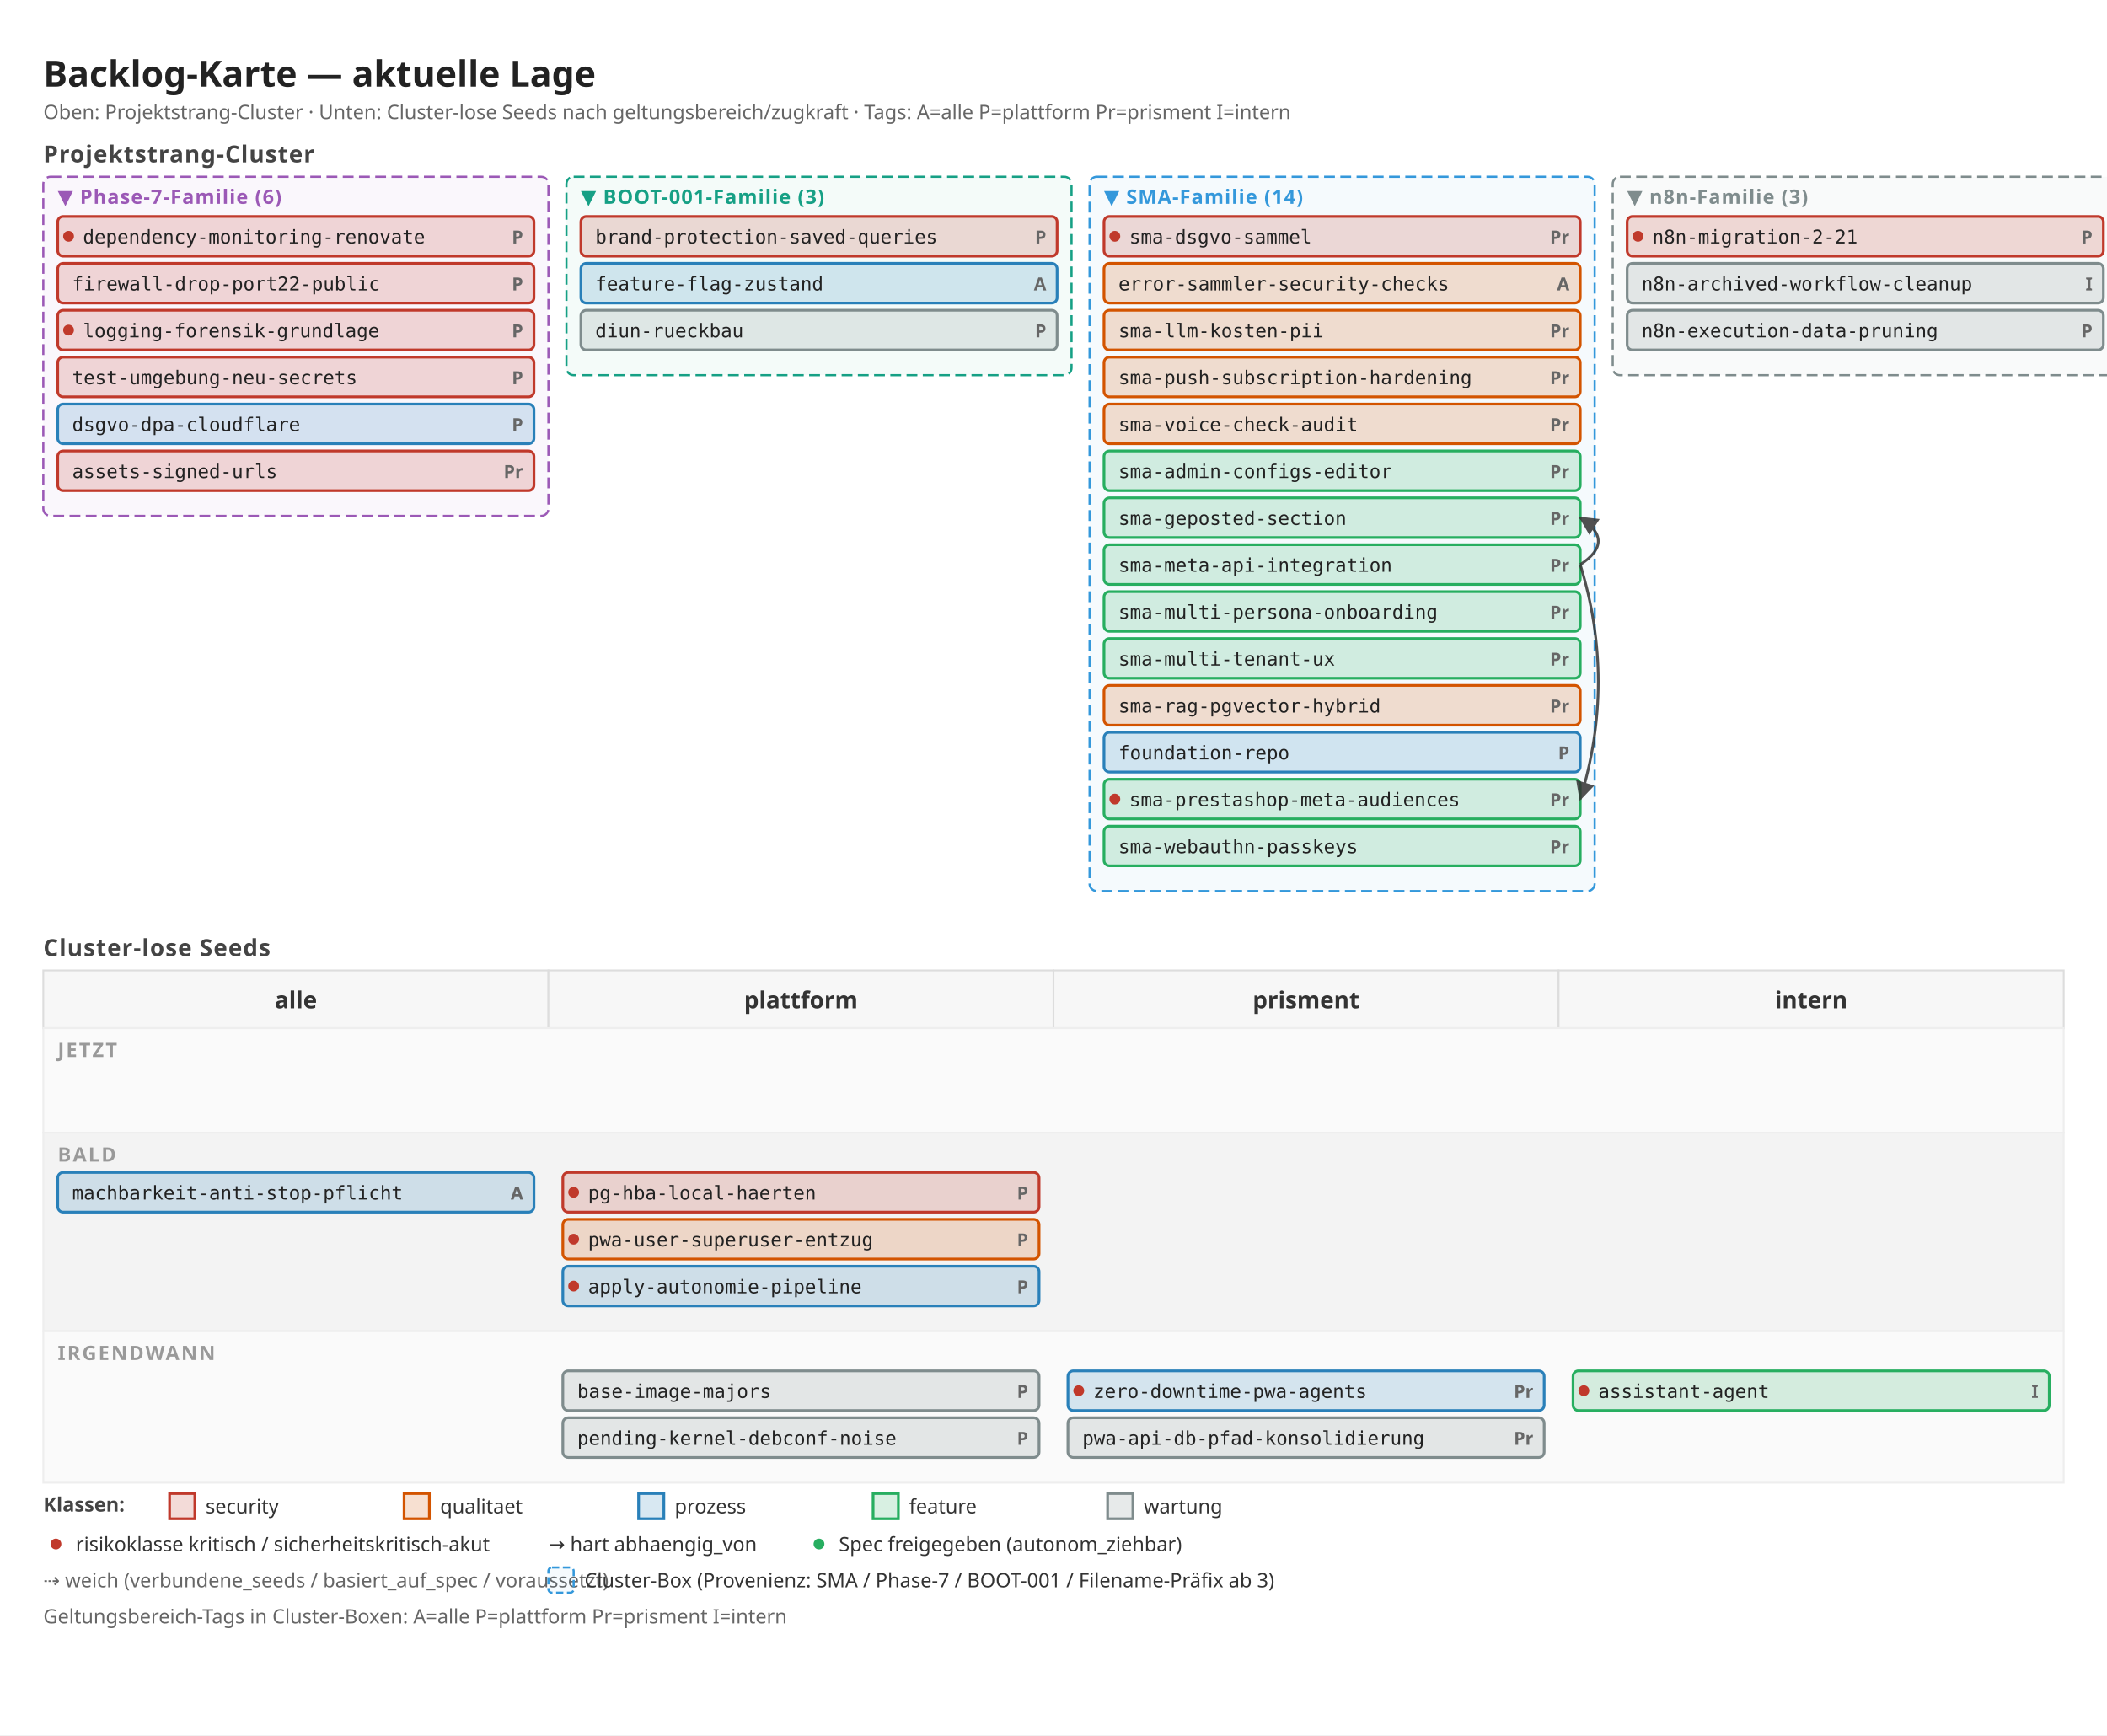
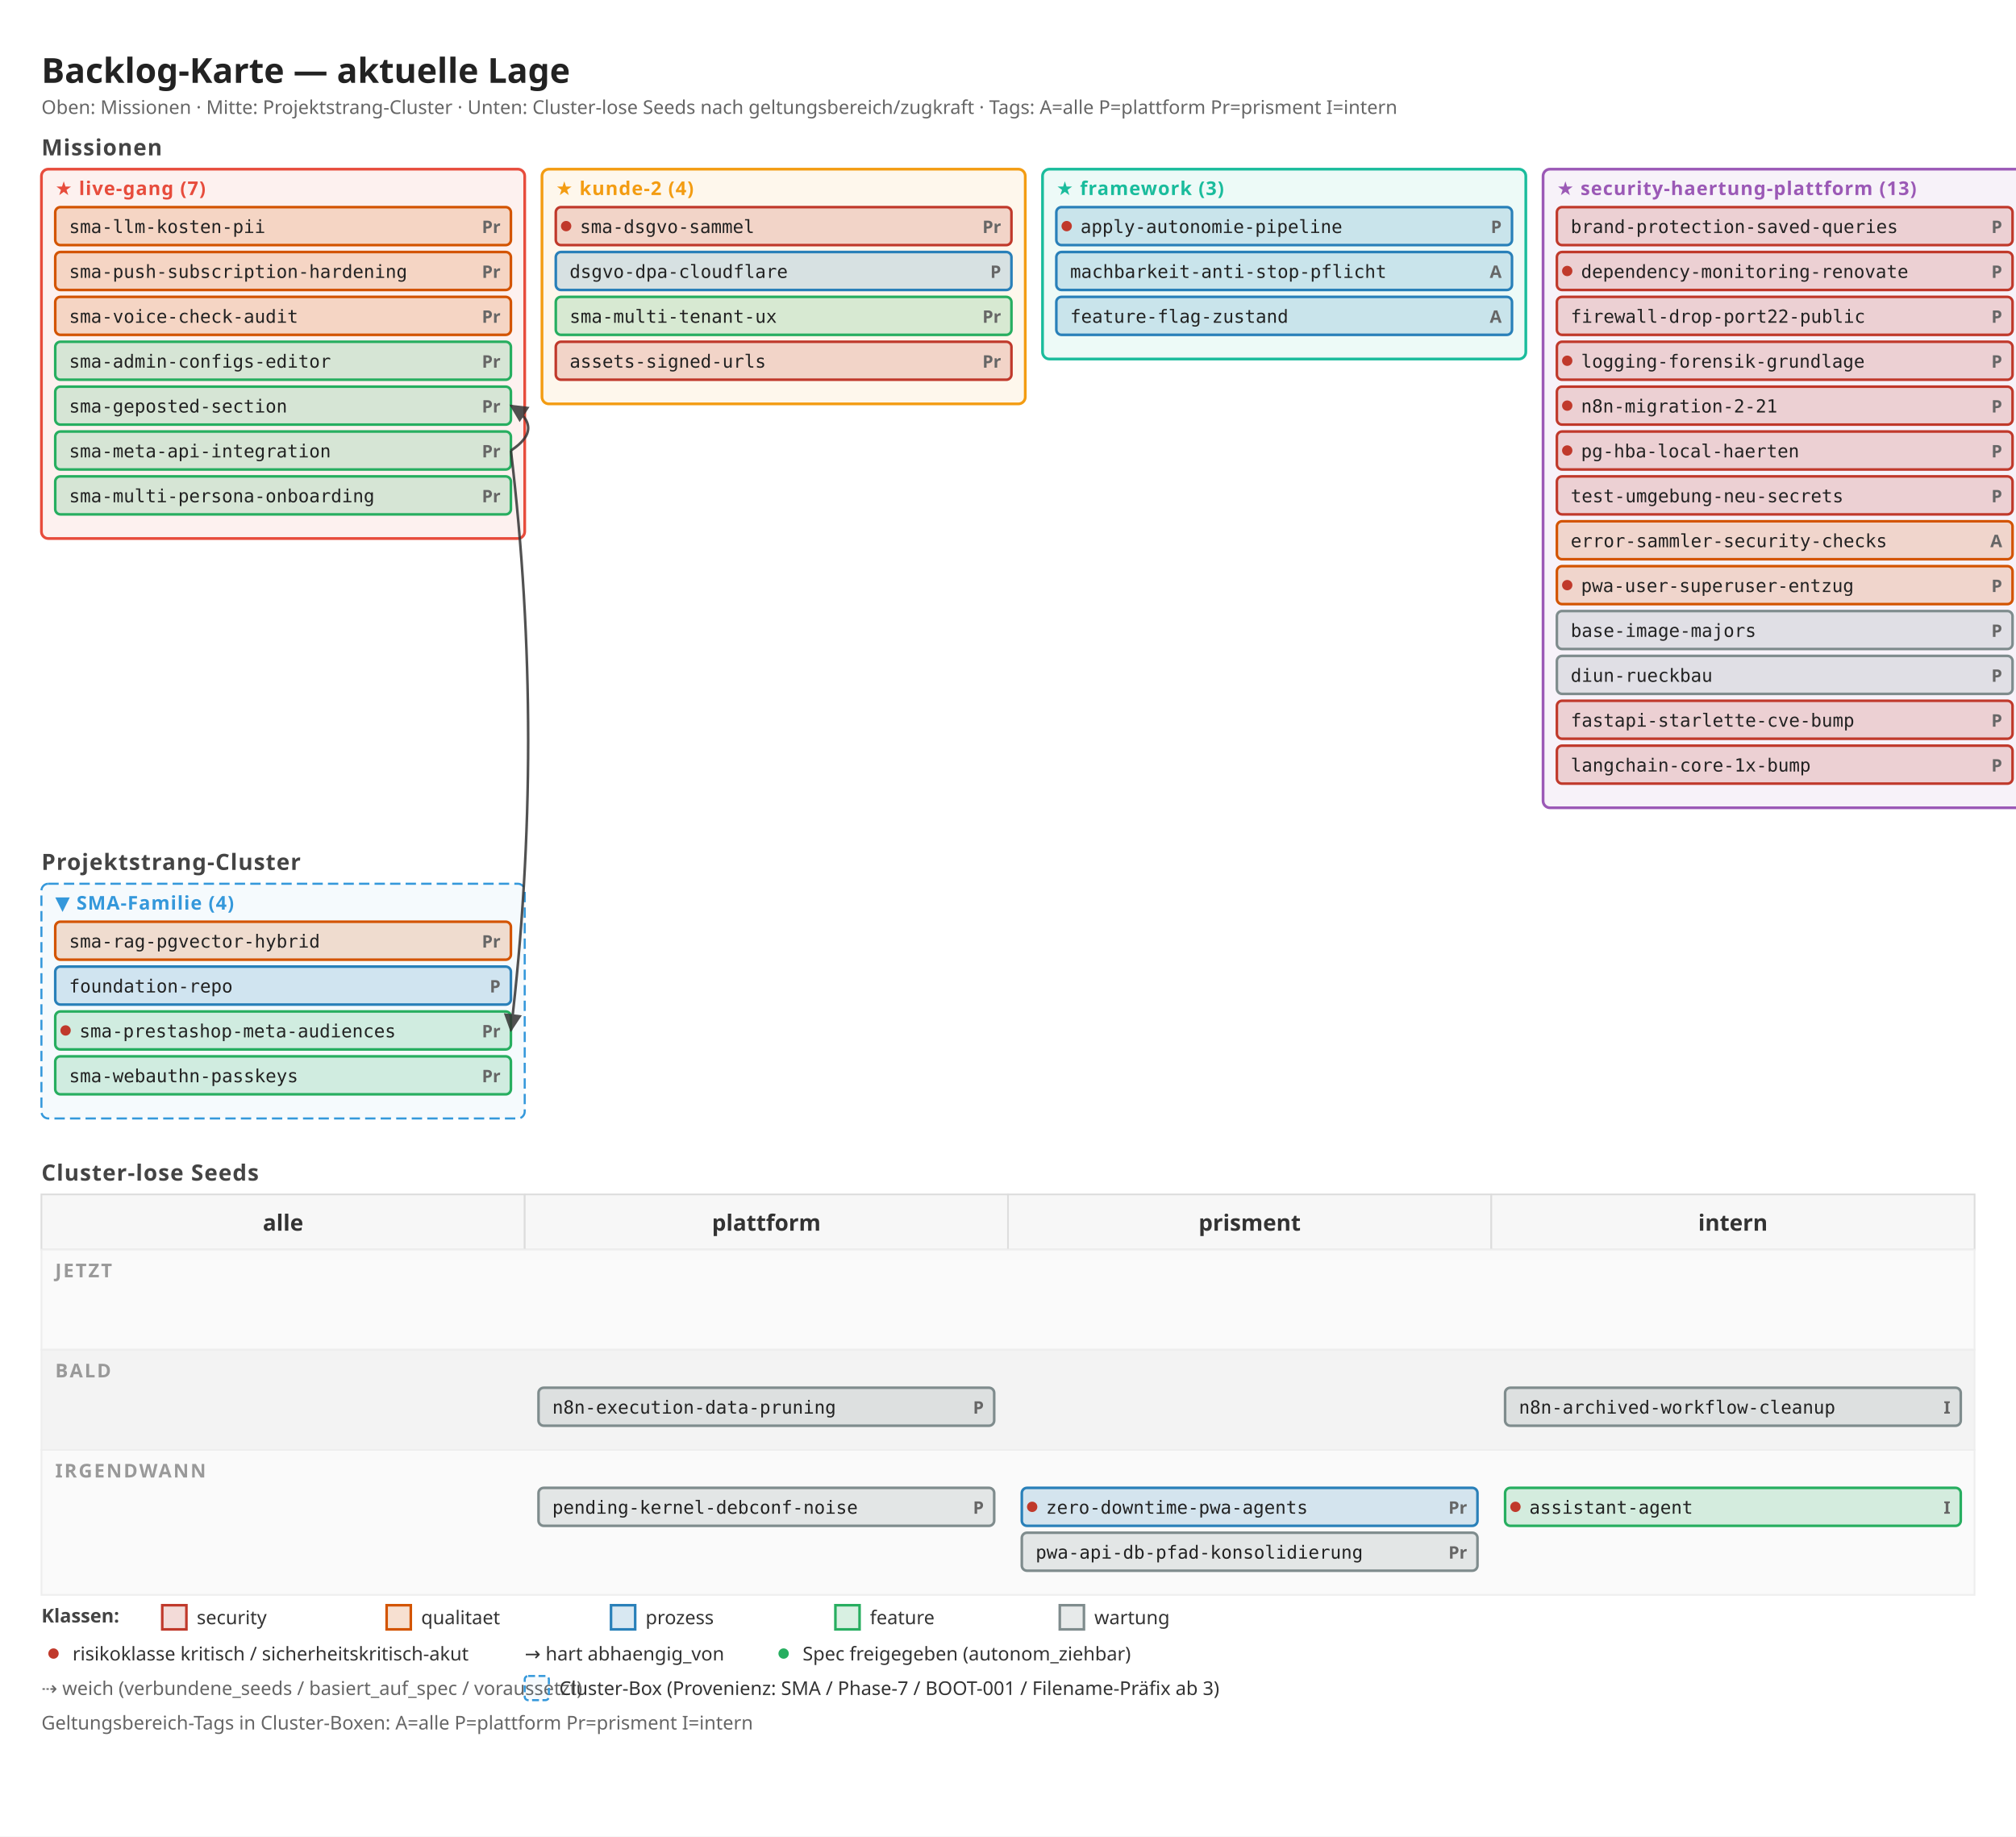
- <svg xmlns="http://www.w3.org/2000/svg" width="1168" height="962" viewBox="0 0 1168 962">
+ <svg xmlns="http://www.w3.org/2000/svg" width="1168" height="1064" viewBox="0 0 1168 1064">
  <defs>
    <marker id="arrow" viewBox="0 0 10 10" refX="9" refY="5" markerWidth="7" markerHeight="7" orient="auto">
      <path d="M 0 0 L 10 5 L 0 10 z" fill="#333" />
    </marker>
    <marker id="arrow-soft" viewBox="0 0 10 10" refX="9" refY="5" markerWidth="6" markerHeight="6" orient="auto">
      <path d="M 0 0 L 10 5 L 0 10 z" fill="#888" />
    </marker>
  </defs>
-   <rect x="0" y="0" width="1168" height="962" fill="#ffffff" />
+   <rect x="0" y="0" width="1168" height="1064" fill="#ffffff" />
  <text x="24" y="48" font-family="sans-serif" font-size="20" font-weight="600" fill="#222">Backlog-Karte — aktuelle Lage</text>
-   <text x="24" y="66" font-family="sans-serif" font-size="11" fill="#666">Oben: Projektstrang-Cluster · Unten: Cluster-lose Seeds nach geltungsbereich/zugkraft · Tags: A=alle P=plattform Pr=prisment I=intern</text>
-   <text x="24" y="90" font-family="sans-serif" font-size="13" font-weight="600" fill="#444" letter-spacing="0.5">Projektstrang-Cluster</text>
-   <rect x="24" y="98" width="280" height="188" fill="#9b59b6" fill-opacity="0.05" stroke="#9b59b6" stroke-width="1.2" stroke-dasharray="6 3" rx="4" />
-   <text x="32" y="113" font-family="sans-serif" font-size="11" font-weight="700" fill="#9b59b6" letter-spacing="0.5">▼ Phase-7-Familie (6)</text>
-   <rect x="32" y="120" width="264" height="22" fill="#c0392b" fill-opacity="0.18" stroke="#c0392b" stroke-width="1.5" rx="3" />
-   <circle cx="38" cy="131" r="3" fill="#c0392b" />
-   <text x="290" y="135" font-family="sans-serif" font-size="10" font-weight="600" fill="#666" text-anchor="end">P</text>
-   <text x="46" y="135" font-family="monospace" font-size="10.5" fill="#222">dependency-monitoring-renovate</text>
-   <rect x="32" y="146" width="264" height="22" fill="#c0392b" fill-opacity="0.18" stroke="#c0392b" stroke-width="1.5" rx="3" />
-   <text x="290" y="161" font-family="sans-serif" font-size="10" font-weight="600" fill="#666" text-anchor="end">P</text>
-   <text x="40" y="161" font-family="monospace" font-size="10.5" fill="#222">firewall-drop-port22-public</text>
-   <rect x="32" y="172" width="264" height="22" fill="#c0392b" fill-opacity="0.18" stroke="#c0392b" stroke-width="1.5" rx="3" />
-   <circle cx="38" cy="183" r="3" fill="#c0392b" />
-   <text x="290" y="187" font-family="sans-serif" font-size="10" font-weight="600" fill="#666" text-anchor="end">P</text>
-   <text x="46" y="187" font-family="monospace" font-size="10.5" fill="#222">logging-forensik-grundlage</text>
-   <rect x="32" y="198" width="264" height="22" fill="#c0392b" fill-opacity="0.18" stroke="#c0392b" stroke-width="1.5" rx="3" />
-   <text x="290" y="213" font-family="sans-serif" font-size="10" font-weight="600" fill="#666" text-anchor="end">P</text>
-   <text x="40" y="213" font-family="monospace" font-size="10.5" fill="#222">test-umgebung-neu-secrets</text>
-   <rect x="32" y="224" width="264" height="22" fill="#2980b9" fill-opacity="0.18" stroke="#2980b9" stroke-width="1.5" rx="3" />
-   <text x="290" y="239" font-family="sans-serif" font-size="10" font-weight="600" fill="#666" text-anchor="end">P</text>
-   <text x="40" y="239" font-family="monospace" font-size="10.5" fill="#222">dsgvo-dpa-cloudflare</text>
-   <rect x="32" y="250" width="264" height="22" fill="#c0392b" fill-opacity="0.18" stroke="#c0392b" stroke-width="1.5" rx="3" />
+   <text x="24" y="66" font-family="sans-serif" font-size="11" fill="#666">Oben: Missionen · Mitte: Projektstrang-Cluster · Unten: Cluster-lose Seeds nach geltungsbereich/zugkraft · Tags: A=alle P=plattform Pr=prisment I=intern</text>
+   <text x="24" y="90" font-family="sans-serif" font-size="13" font-weight="600" fill="#444" letter-spacing="0.5">Missionen</text>
+   <rect x="24" y="98" width="280" height="214" fill="#e74c3c" fill-opacity="0.08" stroke="#e74c3c" stroke-width="1.6" rx="4" />
+   <text x="32" y="113" font-family="sans-serif" font-size="11" font-weight="700" fill="#e74c3c" letter-spacing="0.5">★ live-gang (7)</text>
+   <rect x="32" y="120" width="264" height="22" fill="#d35400" fill-opacity="0.18" stroke="#d35400" stroke-width="1.5" rx="3" />
+   <text x="290" y="135" font-family="sans-serif" font-size="10" font-weight="600" fill="#666" text-anchor="end">Pr</text>
+   <text x="40" y="135" font-family="monospace" font-size="10.5" fill="#222">sma-llm-kosten-pii</text>
+   <rect x="32" y="146" width="264" height="22" fill="#d35400" fill-opacity="0.18" stroke="#d35400" stroke-width="1.5" rx="3" />
+   <text x="290" y="161" font-family="sans-serif" font-size="10" font-weight="600" fill="#666" text-anchor="end">Pr</text>
+   <text x="40" y="161" font-family="monospace" font-size="10.5" fill="#222">sma-push-subscription-hardening</text>
+   <rect x="32" y="172" width="264" height="22" fill="#d35400" fill-opacity="0.18" stroke="#d35400" stroke-width="1.5" rx="3" />
+   <text x="290" y="187" font-family="sans-serif" font-size="10" font-weight="600" fill="#666" text-anchor="end">Pr</text>
+   <text x="40" y="187" font-family="monospace" font-size="10.5" fill="#222">sma-voice-check-audit</text>
+   <rect x="32" y="198" width="264" height="22" fill="#27ae60" fill-opacity="0.18" stroke="#27ae60" stroke-width="1.5" rx="3" />
+   <text x="290" y="213" font-family="sans-serif" font-size="10" font-weight="600" fill="#666" text-anchor="end">Pr</text>
+   <text x="40" y="213" font-family="monospace" font-size="10.5" fill="#222">sma-admin-configs-editor</text>
+   <rect x="32" y="224" width="264" height="22" fill="#27ae60" fill-opacity="0.18" stroke="#27ae60" stroke-width="1.5" rx="3" />
+   <text x="290" y="239" font-family="sans-serif" font-size="10" font-weight="600" fill="#666" text-anchor="end">Pr</text>
+   <text x="40" y="239" font-family="monospace" font-size="10.5" fill="#222">sma-geposted-section</text>
+   <rect x="32" y="250" width="264" height="22" fill="#27ae60" fill-opacity="0.18" stroke="#27ae60" stroke-width="1.5" rx="3" />
  <text x="290" y="265" font-family="sans-serif" font-size="10" font-weight="600" fill="#666" text-anchor="end">Pr</text>
-   <text x="40" y="265" font-family="monospace" font-size="10.5" fill="#222">assets-signed-urls</text>
-   <rect x="314" y="98" width="280" height="110" fill="#16a085" fill-opacity="0.05" stroke="#16a085" stroke-width="1.2" stroke-dasharray="6 3" rx="4" />
-   <text x="322" y="113" font-family="sans-serif" font-size="11" font-weight="700" fill="#16a085" letter-spacing="0.5">▼ BOOT-001-Familie (3)</text>
+   <text x="40" y="265" font-family="monospace" font-size="10.5" fill="#222">sma-meta-api-integration</text>
+   <rect x="32" y="276" width="264" height="22" fill="#27ae60" fill-opacity="0.18" stroke="#27ae60" stroke-width="1.5" rx="3" />
+   <text x="290" y="291" font-family="sans-serif" font-size="10" font-weight="600" fill="#666" text-anchor="end">Pr</text>
+   <text x="40" y="291" font-family="monospace" font-size="10.5" fill="#222">sma-multi-persona-onboarding</text>
+   <rect x="314" y="98" width="280" height="136" fill="#f39c12" fill-opacity="0.08" stroke="#f39c12" stroke-width="1.6" rx="4" />
+   <text x="322" y="113" font-family="sans-serif" font-size="11" font-weight="700" fill="#f39c12" letter-spacing="0.5">★ kunde-2 (4)</text>
  <rect x="322" y="120" width="264" height="22" fill="#c0392b" fill-opacity="0.18" stroke="#c0392b" stroke-width="1.5" rx="3" />
-   <text x="580" y="135" font-family="sans-serif" font-size="10" font-weight="600" fill="#666" text-anchor="end">P</text>
-   <text x="330" y="135" font-family="monospace" font-size="10.5" fill="#222">brand-protection-saved-queries</text>
+   <circle cx="328" cy="131" r="3" fill="#c0392b" />
+   <text x="580" y="135" font-family="sans-serif" font-size="10" font-weight="600" fill="#666" text-anchor="end">Pr</text>
+   <text x="336" y="135" font-family="monospace" font-size="10.5" fill="#222">sma-dsgvo-sammel</text>
  <rect x="322" y="146" width="264" height="22" fill="#2980b9" fill-opacity="0.18" stroke="#2980b9" stroke-width="1.5" rx="3" />
-   <text x="580" y="161" font-family="sans-serif" font-size="10" font-weight="600" fill="#666" text-anchor="end">A</text>
-   <text x="330" y="161" font-family="monospace" font-size="10.5" fill="#222">feature-flag-zustand</text>
-   <rect x="322" y="172" width="264" height="22" fill="#7f8c8d" fill-opacity="0.18" stroke="#7f8c8d" stroke-width="1.5" rx="3" />
-   <text x="580" y="187" font-family="sans-serif" font-size="10" font-weight="600" fill="#666" text-anchor="end">P</text>
-   <text x="330" y="187" font-family="monospace" font-size="10.5" fill="#222">diun-rueckbau</text>
-   <rect x="604" y="98" width="280" height="396" fill="#3498db" fill-opacity="0.05" stroke="#3498db" stroke-width="1.2" stroke-dasharray="6 3" rx="4" />
-   <text x="612" y="113" font-family="sans-serif" font-size="11" font-weight="700" fill="#3498db" letter-spacing="0.5">▼ SMA-Familie (14)</text>
-   <rect x="612" y="120" width="264" height="22" fill="#c0392b" fill-opacity="0.18" stroke="#c0392b" stroke-width="1.5" rx="3" />
+   <text x="580" y="161" font-family="sans-serif" font-size="10" font-weight="600" fill="#666" text-anchor="end">P</text>
+   <text x="330" y="161" font-family="monospace" font-size="10.5" fill="#222">dsgvo-dpa-cloudflare</text>
+   <rect x="322" y="172" width="264" height="22" fill="#27ae60" fill-opacity="0.18" stroke="#27ae60" stroke-width="1.5" rx="3" />
+   <text x="580" y="187" font-family="sans-serif" font-size="10" font-weight="600" fill="#666" text-anchor="end">Pr</text>
+   <text x="330" y="187" font-family="monospace" font-size="10.5" fill="#222">sma-multi-tenant-ux</text>
+   <rect x="322" y="198" width="264" height="22" fill="#c0392b" fill-opacity="0.18" stroke="#c0392b" stroke-width="1.5" rx="3" />
+   <text x="580" y="213" font-family="sans-serif" font-size="10" font-weight="600" fill="#666" text-anchor="end">Pr</text>
+   <text x="330" y="213" font-family="monospace" font-size="10.5" fill="#222">assets-signed-urls</text>
+   <rect x="604" y="98" width="280" height="110" fill="#1abc9c" fill-opacity="0.08" stroke="#1abc9c" stroke-width="1.6" rx="4" />
+   <text x="612" y="113" font-family="sans-serif" font-size="11" font-weight="700" fill="#1abc9c" letter-spacing="0.5">★ framework (3)</text>
+   <rect x="612" y="120" width="264" height="22" fill="#2980b9" fill-opacity="0.18" stroke="#2980b9" stroke-width="1.5" rx="3" />
  <circle cx="618" cy="131" r="3" fill="#c0392b" />
-   <text x="870" y="135" font-family="sans-serif" font-size="10" font-weight="600" fill="#666" text-anchor="end">Pr</text>
-   <text x="626" y="135" font-family="monospace" font-size="10.5" fill="#222">sma-dsgvo-sammel</text>
-   <rect x="612" y="146" width="264" height="22" fill="#d35400" fill-opacity="0.18" stroke="#d35400" stroke-width="1.5" rx="3" />
+   <text x="870" y="135" font-family="sans-serif" font-size="10" font-weight="600" fill="#666" text-anchor="end">P</text>
+   <text x="626" y="135" font-family="monospace" font-size="10.5" fill="#222">apply-autonomie-pipeline</text>
+   <rect x="612" y="146" width="264" height="22" fill="#2980b9" fill-opacity="0.18" stroke="#2980b9" stroke-width="1.5" rx="3" />
  <text x="870" y="161" font-family="sans-serif" font-size="10" font-weight="600" fill="#666" text-anchor="end">A</text>
-   <text x="620" y="161" font-family="monospace" font-size="10.5" fill="#222">error-sammler-security-checks</text>
-   <rect x="612" y="172" width="264" height="22" fill="#d35400" fill-opacity="0.18" stroke="#d35400" stroke-width="1.5" rx="3" />
-   <text x="870" y="187" font-family="sans-serif" font-size="10" font-weight="600" fill="#666" text-anchor="end">Pr</text>
-   <text x="620" y="187" font-family="monospace" font-size="10.5" fill="#222">sma-llm-kosten-pii</text>
-   <rect x="612" y="198" width="264" height="22" fill="#d35400" fill-opacity="0.18" stroke="#d35400" stroke-width="1.5" rx="3" />
-   <text x="870" y="213" font-family="sans-serif" font-size="10" font-weight="600" fill="#666" text-anchor="end">Pr</text>
-   <text x="620" y="213" font-family="monospace" font-size="10.5" fill="#222">sma-push-subscription-hardening</text>
-   <rect x="612" y="224" width="264" height="22" fill="#d35400" fill-opacity="0.18" stroke="#d35400" stroke-width="1.5" rx="3" />
-   <text x="870" y="239" font-family="sans-serif" font-size="10" font-weight="600" fill="#666" text-anchor="end">Pr</text>
-   <text x="620" y="239" font-family="monospace" font-size="10.5" fill="#222">sma-voice-check-audit</text>
-   <rect x="612" y="250" width="264" height="22" fill="#27ae60" fill-opacity="0.18" stroke="#27ae60" stroke-width="1.5" rx="3" />
-   <text x="870" y="265" font-family="sans-serif" font-size="10" font-weight="600" fill="#666" text-anchor="end">Pr</text>
-   <text x="620" y="265" font-family="monospace" font-size="10.5" fill="#222">sma-admin-configs-editor</text>
-   <rect x="612" y="276" width="264" height="22" fill="#27ae60" fill-opacity="0.18" stroke="#27ae60" stroke-width="1.5" rx="3" />
-   <text x="870" y="291" font-family="sans-serif" font-size="10" font-weight="600" fill="#666" text-anchor="end">Pr</text>
-   <text x="620" y="291" font-family="monospace" font-size="10.5" fill="#222">sma-geposted-section</text>
-   <rect x="612" y="302" width="264" height="22" fill="#27ae60" fill-opacity="0.18" stroke="#27ae60" stroke-width="1.5" rx="3" />
-   <text x="870" y="317" font-family="sans-serif" font-size="10" font-weight="600" fill="#666" text-anchor="end">Pr</text>
-   <text x="620" y="317" font-family="monospace" font-size="10.5" fill="#222">sma-meta-api-integration</text>
-   <rect x="612" y="328" width="264" height="22" fill="#27ae60" fill-opacity="0.18" stroke="#27ae60" stroke-width="1.5" rx="3" />
-   <text x="870" y="343" font-family="sans-serif" font-size="10" font-weight="600" fill="#666" text-anchor="end">Pr</text>
-   <text x="620" y="343" font-family="monospace" font-size="10.5" fill="#222">sma-multi-persona-onboarding</text>
-   <rect x="612" y="354" width="264" height="22" fill="#27ae60" fill-opacity="0.18" stroke="#27ae60" stroke-width="1.5" rx="3" />
-   <text x="870" y="369" font-family="sans-serif" font-size="10" font-weight="600" fill="#666" text-anchor="end">Pr</text>
-   <text x="620" y="369" font-family="monospace" font-size="10.5" fill="#222">sma-multi-tenant-ux</text>
-   <rect x="612" y="380" width="264" height="22" fill="#d35400" fill-opacity="0.18" stroke="#d35400" stroke-width="1.5" rx="3" />
-   <text x="870" y="395" font-family="sans-serif" font-size="10" font-weight="600" fill="#666" text-anchor="end">Pr</text>
-   <text x="620" y="395" font-family="monospace" font-size="10.5" fill="#222">sma-rag-pgvector-hybrid</text>
-   <rect x="612" y="406" width="264" height="22" fill="#2980b9" fill-opacity="0.18" stroke="#2980b9" stroke-width="1.5" rx="3" />
-   <text x="870" y="421" font-family="sans-serif" font-size="10" font-weight="600" fill="#666" text-anchor="end">P</text>
-   <text x="620" y="421" font-family="monospace" font-size="10.5" fill="#222">foundation-repo</text>
-   <rect x="612" y="432" width="264" height="22" fill="#27ae60" fill-opacity="0.18" stroke="#27ae60" stroke-width="1.5" rx="3" />
-   <circle cx="618" cy="443" r="3" fill="#c0392b" />
-   <text x="870" y="447" font-family="sans-serif" font-size="10" font-weight="600" fill="#666" text-anchor="end">Pr</text>
-   <text x="626" y="447" font-family="monospace" font-size="10.5" fill="#222">sma-prestashop-meta-audiences</text>
-   <rect x="612" y="458" width="264" height="22" fill="#27ae60" fill-opacity="0.18" stroke="#27ae60" stroke-width="1.5" rx="3" />
-   <text x="870" y="473" font-family="sans-serif" font-size="10" font-weight="600" fill="#666" text-anchor="end">Pr</text>
-   <text x="620" y="473" font-family="monospace" font-size="10.5" fill="#222">sma-webauthn-passkeys</text>
-   <rect x="894" y="98" width="280" height="110" fill="#7f8c8d" fill-opacity="0.05" stroke="#7f8c8d" stroke-width="1.2" stroke-dasharray="6 3" rx="4" />
-   <text x="902" y="113" font-family="sans-serif" font-size="11" font-weight="700" fill="#7f8c8d" letter-spacing="0.5">▼ n8n-Familie (3)</text>
+   <text x="620" y="161" font-family="monospace" font-size="10.5" fill="#222">machbarkeit-anti-stop-pflicht</text>
+   <rect x="612" y="172" width="264" height="22" fill="#2980b9" fill-opacity="0.18" stroke="#2980b9" stroke-width="1.5" rx="3" />
+   <text x="870" y="187" font-family="sans-serif" font-size="10" font-weight="600" fill="#666" text-anchor="end">A</text>
+   <text x="620" y="187" font-family="monospace" font-size="10.5" fill="#222">feature-flag-zustand</text>
+   <rect x="894" y="98" width="280" height="370" fill="#9b59b6" fill-opacity="0.08" stroke="#9b59b6" stroke-width="1.6" rx="4" />
+   <text x="902" y="113" font-family="sans-serif" font-size="11" font-weight="700" fill="#9b59b6" letter-spacing="0.5">★ security-haertung-plattform (13)</text>
  <rect x="902" y="120" width="264" height="22" fill="#c0392b" fill-opacity="0.18" stroke="#c0392b" stroke-width="1.5" rx="3" />
-   <circle cx="908" cy="131" r="3" fill="#c0392b" />
  <text x="1160" y="135" font-family="sans-serif" font-size="10" font-weight="600" fill="#666" text-anchor="end">P</text>
-   <text x="916" y="135" font-family="monospace" font-size="10.5" fill="#222">n8n-migration-2-21</text>
-   <rect x="902" y="146" width="264" height="22" fill="#7f8c8d" fill-opacity="0.18" stroke="#7f8c8d" stroke-width="1.5" rx="3" />
-   <text x="1160" y="161" font-family="sans-serif" font-size="10" font-weight="600" fill="#666" text-anchor="end">I</text>
-   <text x="910" y="161" font-family="monospace" font-size="10.5" fill="#222">n8n-archived-workflow-cleanup</text>
-   <rect x="902" y="172" width="264" height="22" fill="#7f8c8d" fill-opacity="0.18" stroke="#7f8c8d" stroke-width="1.5" rx="3" />
+   <text x="910" y="135" font-family="monospace" font-size="10.5" fill="#222">brand-protection-saved-queries</text>
+   <rect x="902" y="146" width="264" height="22" fill="#c0392b" fill-opacity="0.18" stroke="#c0392b" stroke-width="1.5" rx="3" />
+   <circle cx="908" cy="157" r="3" fill="#c0392b" />
+   <text x="1160" y="161" font-family="sans-serif" font-size="10" font-weight="600" fill="#666" text-anchor="end">P</text>
+   <text x="916" y="161" font-family="monospace" font-size="10.5" fill="#222">dependency-monitoring-renovate</text>
+   <rect x="902" y="172" width="264" height="22" fill="#c0392b" fill-opacity="0.18" stroke="#c0392b" stroke-width="1.5" rx="3" />
  <text x="1160" y="187" font-family="sans-serif" font-size="10" font-weight="600" fill="#666" text-anchor="end">P</text>
-   <text x="910" y="187" font-family="monospace" font-size="10.5" fill="#222">n8n-execution-data-pruning</text>
-   <text x="24" y="530" font-family="sans-serif" font-size="13" font-weight="600" fill="#444" letter-spacing="0.5">Cluster-lose Seeds</text>
-   <rect x="24" y="538" width="280" height="32" fill="#f7f7f7" stroke="#ddd" />
-   <text x="164" y="559" font-family="sans-serif" font-size="13" font-weight="600" fill="#333" text-anchor="middle">alle</text>
-   <rect x="304" y="538" width="280" height="32" fill="#f7f7f7" stroke="#ddd" />
-   <text x="444" y="559" font-family="sans-serif" font-size="13" font-weight="600" fill="#333" text-anchor="middle">plattform</text>
-   <rect x="584" y="538" width="280" height="32" fill="#f7f7f7" stroke="#ddd" />
-   <text x="724" y="559" font-family="sans-serif" font-size="13" font-weight="600" fill="#333" text-anchor="middle">prisment</text>
-   <rect x="864" y="538" width="280" height="32" fill="#f7f7f7" stroke="#ddd" />
-   <text x="1004" y="559" font-family="sans-serif" font-size="13" font-weight="600" fill="#333" text-anchor="middle">intern</text>
-   <rect x="24" y="570" width="1120" height="58" fill="#fafafa" stroke="#eee" />
-   <text x="32" y="586" font-family="sans-serif" font-size="11" font-weight="600" fill="#999" letter-spacing="1">JETZT</text>
-   <rect x="24" y="628" width="1120" height="110" fill="#f3f3f3" stroke="#eee" />
-   <text x="32" y="644" font-family="sans-serif" font-size="11" font-weight="600" fill="#999" letter-spacing="1">BALD</text>
-   <rect x="32" y="650" width="264" height="22" fill="#2980b9" fill-opacity="0.18" stroke="#2980b9" stroke-width="1.5" rx="3" />
-   <text x="290" y="665" font-family="sans-serif" font-size="10" font-weight="600" fill="#666" text-anchor="end">A</text>
-   <text x="40" y="665" font-family="monospace" font-size="10.5" fill="#222">machbarkeit-anti-stop-pflicht</text>
-   <rect x="312" y="650" width="264" height="22" fill="#c0392b" fill-opacity="0.18" stroke="#c0392b" stroke-width="1.5" rx="3" />
-   <circle cx="318" cy="661" r="3" fill="#c0392b" />
-   <text x="570" y="665" font-family="sans-serif" font-size="10" font-weight="600" fill="#666" text-anchor="end">P</text>
-   <text x="326" y="665" font-family="monospace" font-size="10.5" fill="#222">pg-hba-local-haerten</text>
-   <rect x="312" y="676" width="264" height="22" fill="#d35400" fill-opacity="0.18" stroke="#d35400" stroke-width="1.5" rx="3" />
-   <circle cx="318" cy="687" r="3" fill="#c0392b" />
-   <text x="570" y="691" font-family="sans-serif" font-size="10" font-weight="600" fill="#666" text-anchor="end">P</text>
-   <text x="326" y="691" font-family="monospace" font-size="10.5" fill="#222">pwa-user-superuser-entzug</text>
-   <rect x="312" y="702" width="264" height="22" fill="#2980b9" fill-opacity="0.18" stroke="#2980b9" stroke-width="1.5" rx="3" />
-   <circle cx="318" cy="713" r="3" fill="#c0392b" />
-   <text x="570" y="717" font-family="sans-serif" font-size="10" font-weight="600" fill="#666" text-anchor="end">P</text>
-   <text x="326" y="717" font-family="monospace" font-size="10.5" fill="#222">apply-autonomie-pipeline</text>
-   <rect x="24" y="738" width="1120" height="84" fill="#fafafa" stroke="#eee" />
-   <text x="32" y="754" font-family="sans-serif" font-size="11" font-weight="600" fill="#999" letter-spacing="1">IRGENDWANN</text>
-   <rect x="312" y="760" width="264" height="22" fill="#7f8c8d" fill-opacity="0.18" stroke="#7f8c8d" stroke-width="1.5" rx="3" />
-   <text x="570" y="775" font-family="sans-serif" font-size="10" font-weight="600" fill="#666" text-anchor="end">P</text>
-   <text x="320" y="775" font-family="monospace" font-size="10.5" fill="#222">base-image-majors</text>
-   <rect x="312" y="786" width="264" height="22" fill="#7f8c8d" fill-opacity="0.18" stroke="#7f8c8d" stroke-width="1.5" rx="3" />
-   <text x="570" y="801" font-family="sans-serif" font-size="10" font-weight="600" fill="#666" text-anchor="end">P</text>
-   <text x="320" y="801" font-family="monospace" font-size="10.5" fill="#222">pending-kernel-debconf-noise</text>
-   <rect x="592" y="760" width="264" height="22" fill="#2980b9" fill-opacity="0.18" stroke="#2980b9" stroke-width="1.5" rx="3" />
-   <circle cx="598" cy="771" r="3" fill="#c0392b" />
-   <text x="850" y="775" font-family="sans-serif" font-size="10" font-weight="600" fill="#666" text-anchor="end">Pr</text>
-   <text x="606" y="775" font-family="monospace" font-size="10.5" fill="#222">zero-downtime-pwa-agents</text>
-   <rect x="592" y="786" width="264" height="22" fill="#7f8c8d" fill-opacity="0.18" stroke="#7f8c8d" stroke-width="1.5" rx="3" />
-   <text x="850" y="801" font-family="sans-serif" font-size="10" font-weight="600" fill="#666" text-anchor="end">Pr</text>
-   <text x="600" y="801" font-family="monospace" font-size="10.5" fill="#222">pwa-api-db-pfad-konsolidierung</text>
-   <rect x="872" y="760" width="264" height="22" fill="#27ae60" fill-opacity="0.18" stroke="#27ae60" stroke-width="1.5" rx="3" />
-   <circle cx="878" cy="771" r="3" fill="#c0392b" />
-   <text x="1130" y="775" font-family="sans-serif" font-size="10" font-weight="600" fill="#666" text-anchor="end">I</text>
-   <text x="886" y="775" font-family="monospace" font-size="10.5" fill="#222">assistant-agent</text>
-   <path d="M 876 313 Q 896 300 876 287" fill="none" stroke="#333" stroke-width="1.5" marker-end="url(#arrow)" opacity="0.85" />
-   <path d="M 876 313 Q 896 378 876 443" fill="none" stroke="#333" stroke-width="1.5" marker-end="url(#arrow)" opacity="0.85" />
-   <text x="24" y="838" font-family="sans-serif" font-size="11" font-weight="600" fill="#444">Klassen:</text>
-   <rect x="94" y="828" width="14" height="14" fill="#c0392b" fill-opacity="0.18" stroke="#c0392b" stroke-width="1.5" />
-   <text x="114" y="839" font-family="sans-serif" font-size="11" fill="#333">security</text>
-   <rect x="224" y="828" width="14" height="14" fill="#d35400" fill-opacity="0.18" stroke="#d35400" stroke-width="1.5" />
-   <text x="244" y="839" font-family="sans-serif" font-size="11" fill="#333">qualitaet</text>
-   <rect x="354" y="828" width="14" height="14" fill="#2980b9" fill-opacity="0.18" stroke="#2980b9" stroke-width="1.5" />
-   <text x="374" y="839" font-family="sans-serif" font-size="11" fill="#333">prozess</text>
-   <rect x="484" y="828" width="14" height="14" fill="#27ae60" fill-opacity="0.18" stroke="#27ae60" stroke-width="1.5" />
-   <text x="504" y="839" font-family="sans-serif" font-size="11" fill="#333">feature</text>
-   <rect x="614" y="828" width="14" height="14" fill="#7f8c8d" fill-opacity="0.18" stroke="#7f8c8d" stroke-width="1.5" />
-   <text x="634" y="839" font-family="sans-serif" font-size="11" fill="#333">wartung</text>
-   <circle cx="31" cy="856" r="3" fill="#c0392b" />
-   <text x="42" y="860" font-family="sans-serif" font-size="11" fill="#333">risikoklasse kritisch / sicherheitskritisch-akut</text>
-   <text x="304" y="860" font-family="sans-serif" font-size="11" fill="#333">→  hart abhaengig_von</text>
-   <circle cx="454" cy="856" r="3" fill="#27ae60" />
-   <text x="465" y="860" font-family="sans-serif" font-size="11" fill="#333">Spec freigegeben (autonom_ziehbar)</text>
-   <text x="24" y="880" font-family="sans-serif" font-size="11" fill="#666">⇢  weich (verbundene_seeds / basiert_auf_spec / voraussetzt)</text>
-   <rect x="304" y="869" width="14" height="14" fill="#3498db" fill-opacity="0.05" stroke="#3498db" stroke-width="1.2" stroke-dasharray="4 2" rx="2" />
-   <text x="324" y="880" font-family="sans-serif" font-size="11" fill="#333">Cluster-Box (Provenienz: SMA / Phase-7 / BOOT-001 / Filename-Präfix ab 3)</text>
-   <text x="24" y="900" font-family="sans-serif" font-size="11" fill="#666">Geltungsbereich-Tags in Cluster-Boxen: A=alle  P=plattform  Pr=prisment  I=intern</text>
+   <text x="910" y="187" font-family="monospace" font-size="10.5" fill="#222">firewall-drop-port22-public</text>
+   <rect x="902" y="198" width="264" height="22" fill="#c0392b" fill-opacity="0.18" stroke="#c0392b" stroke-width="1.5" rx="3" />
+   <circle cx="908" cy="209" r="3" fill="#c0392b" />
+   <text x="1160" y="213" font-family="sans-serif" font-size="10" font-weight="600" fill="#666" text-anchor="end">P</text>
+   <text x="916" y="213" font-family="monospace" font-size="10.5" fill="#222">logging-forensik-grundlage</text>
+   <rect x="902" y="224" width="264" height="22" fill="#c0392b" fill-opacity="0.18" stroke="#c0392b" stroke-width="1.5" rx="3" />
+   <circle cx="908" cy="235" r="3" fill="#c0392b" />
+   <text x="1160" y="239" font-family="sans-serif" font-size="10" font-weight="600" fill="#666" text-anchor="end">P</text>
+   <text x="916" y="239" font-family="monospace" font-size="10.5" fill="#222">n8n-migration-2-21</text>
+   <rect x="902" y="250" width="264" height="22" fill="#c0392b" fill-opacity="0.18" stroke="#c0392b" stroke-width="1.5" rx="3" />
+   <circle cx="908" cy="261" r="3" fill="#c0392b" />
+   <text x="1160" y="265" font-family="sans-serif" font-size="10" font-weight="600" fill="#666" text-anchor="end">P</text>
+   <text x="916" y="265" font-family="monospace" font-size="10.5" fill="#222">pg-hba-local-haerten</text>
+   <rect x="902" y="276" width="264" height="22" fill="#c0392b" fill-opacity="0.18" stroke="#c0392b" stroke-width="1.5" rx="3" />
+   <text x="1160" y="291" font-family="sans-serif" font-size="10" font-weight="600" fill="#666" text-anchor="end">P</text>
+   <text x="910" y="291" font-family="monospace" font-size="10.5" fill="#222">test-umgebung-neu-secrets</text>
+   <rect x="902" y="302" width="264" height="22" fill="#d35400" fill-opacity="0.18" stroke="#d35400" stroke-width="1.5" rx="3" />
+   <text x="1160" y="317" font-family="sans-serif" font-size="10" font-weight="600" fill="#666" text-anchor="end">A</text>
+   <text x="910" y="317" font-family="monospace" font-size="10.5" fill="#222">error-sammler-security-checks</text>
+   <rect x="902" y="328" width="264" height="22" fill="#d35400" fill-opacity="0.18" stroke="#d35400" stroke-width="1.5" rx="3" />
+   <circle cx="908" cy="339" r="3" fill="#c0392b" />
+   <text x="1160" y="343" font-family="sans-serif" font-size="10" font-weight="600" fill="#666" text-anchor="end">P</text>
+   <text x="916" y="343" font-family="monospace" font-size="10.5" fill="#222">pwa-user-superuser-entzug</text>
+   <rect x="902" y="354" width="264" height="22" fill="#7f8c8d" fill-opacity="0.18" stroke="#7f8c8d" stroke-width="1.5" rx="3" />
+   <text x="1160" y="369" font-family="sans-serif" font-size="10" font-weight="600" fill="#666" text-anchor="end">P</text>
+   <text x="910" y="369" font-family="monospace" font-size="10.5" fill="#222">base-image-majors</text>
+   <rect x="902" y="380" width="264" height="22" fill="#7f8c8d" fill-opacity="0.18" stroke="#7f8c8d" stroke-width="1.5" rx="3" />
+   <text x="1160" y="395" font-family="sans-serif" font-size="10" font-weight="600" fill="#666" text-anchor="end">P</text>
+   <text x="910" y="395" font-family="monospace" font-size="10.5" fill="#222">diun-rueckbau</text>
+   <rect x="902" y="406" width="264" height="22" fill="#c0392b" fill-opacity="0.18" stroke="#c0392b" stroke-width="1.5" rx="3" />
+   <text x="1160" y="421" font-family="sans-serif" font-size="10" font-weight="600" fill="#666" text-anchor="end">P</text>
+   <text x="910" y="421" font-family="monospace" font-size="10.5" fill="#222">fastapi-starlette-cve-bump</text>
+   <rect x="902" y="432" width="264" height="22" fill="#c0392b" fill-opacity="0.18" stroke="#c0392b" stroke-width="1.5" rx="3" />
+   <text x="1160" y="447" font-family="sans-serif" font-size="10" font-weight="600" fill="#666" text-anchor="end">P</text>
+   <text x="910" y="447" font-family="monospace" font-size="10.5" fill="#222">langchain-core-1x-bump</text>
+   <text x="24" y="504" font-family="sans-serif" font-size="13" font-weight="600" fill="#444" letter-spacing="0.5">Projektstrang-Cluster</text>
+   <rect x="24" y="512" width="280" height="136" fill="#3498db" fill-opacity="0.05" stroke="#3498db" stroke-width="1.2" stroke-dasharray="6 3" rx="4" />
+   <text x="32" y="527" font-family="sans-serif" font-size="11" font-weight="700" fill="#3498db" letter-spacing="0.5">▼ SMA-Familie (4)</text>
+   <rect x="32" y="534" width="264" height="22" fill="#d35400" fill-opacity="0.18" stroke="#d35400" stroke-width="1.5" rx="3" />
+   <text x="290" y="549" font-family="sans-serif" font-size="10" font-weight="600" fill="#666" text-anchor="end">Pr</text>
+   <text x="40" y="549" font-family="monospace" font-size="10.5" fill="#222">sma-rag-pgvector-hybrid</text>
+   <rect x="32" y="560" width="264" height="22" fill="#2980b9" fill-opacity="0.18" stroke="#2980b9" stroke-width="1.5" rx="3" />
+   <text x="290" y="575" font-family="sans-serif" font-size="10" font-weight="600" fill="#666" text-anchor="end">P</text>
+   <text x="40" y="575" font-family="monospace" font-size="10.5" fill="#222">foundation-repo</text>
+   <rect x="32" y="586" width="264" height="22" fill="#27ae60" fill-opacity="0.18" stroke="#27ae60" stroke-width="1.5" rx="3" />
+   <circle cx="38" cy="597" r="3" fill="#c0392b" />
+   <text x="290" y="601" font-family="sans-serif" font-size="10" font-weight="600" fill="#666" text-anchor="end">Pr</text>
+   <text x="46" y="601" font-family="monospace" font-size="10.5" fill="#222">sma-prestashop-meta-audiences</text>
+   <rect x="32" y="612" width="264" height="22" fill="#27ae60" fill-opacity="0.18" stroke="#27ae60" stroke-width="1.5" rx="3" />
+   <text x="290" y="627" font-family="sans-serif" font-size="10" font-weight="600" fill="#666" text-anchor="end">Pr</text>
+   <text x="40" y="627" font-family="monospace" font-size="10.5" fill="#222">sma-webauthn-passkeys</text>
+   <text x="24" y="684" font-family="sans-serif" font-size="13" font-weight="600" fill="#444" letter-spacing="0.5">Cluster-lose Seeds</text>
+   <rect x="24" y="692" width="280" height="32" fill="#f7f7f7" stroke="#ddd" />
+   <text x="164" y="713" font-family="sans-serif" font-size="13" font-weight="600" fill="#333" text-anchor="middle">alle</text>
+   <rect x="304" y="692" width="280" height="32" fill="#f7f7f7" stroke="#ddd" />
+   <text x="444" y="713" font-family="sans-serif" font-size="13" font-weight="600" fill="#333" text-anchor="middle">plattform</text>
+   <rect x="584" y="692" width="280" height="32" fill="#f7f7f7" stroke="#ddd" />
+   <text x="724" y="713" font-family="sans-serif" font-size="13" font-weight="600" fill="#333" text-anchor="middle">prisment</text>
+   <rect x="864" y="692" width="280" height="32" fill="#f7f7f7" stroke="#ddd" />
+   <text x="1004" y="713" font-family="sans-serif" font-size="13" font-weight="600" fill="#333" text-anchor="middle">intern</text>
+   <rect x="24" y="724" width="1120" height="58" fill="#fafafa" stroke="#eee" />
+   <text x="32" y="740" font-family="sans-serif" font-size="11" font-weight="600" fill="#999" letter-spacing="1">JETZT</text>
+   <rect x="24" y="782" width="1120" height="58" fill="#f3f3f3" stroke="#eee" />
+   <text x="32" y="798" font-family="sans-serif" font-size="11" font-weight="600" fill="#999" letter-spacing="1">BALD</text>
+   <rect x="312" y="804" width="264" height="22" fill="#7f8c8d" fill-opacity="0.18" stroke="#7f8c8d" stroke-width="1.5" rx="3" />
+   <text x="570" y="819" font-family="sans-serif" font-size="10" font-weight="600" fill="#666" text-anchor="end">P</text>
+   <text x="320" y="819" font-family="monospace" font-size="10.5" fill="#222">n8n-execution-data-pruning</text>
+   <rect x="872" y="804" width="264" height="22" fill="#7f8c8d" fill-opacity="0.18" stroke="#7f8c8d" stroke-width="1.5" rx="3" />
+   <text x="1130" y="819" font-family="sans-serif" font-size="10" font-weight="600" fill="#666" text-anchor="end">I</text>
+   <text x="880" y="819" font-family="monospace" font-size="10.5" fill="#222">n8n-archived-workflow-cleanup</text>
+   <rect x="24" y="840" width="1120" height="84" fill="#fafafa" stroke="#eee" />
+   <text x="32" y="856" font-family="sans-serif" font-size="11" font-weight="600" fill="#999" letter-spacing="1">IRGENDWANN</text>
+   <rect x="312" y="862" width="264" height="22" fill="#7f8c8d" fill-opacity="0.18" stroke="#7f8c8d" stroke-width="1.5" rx="3" />
+   <text x="570" y="877" font-family="sans-serif" font-size="10" font-weight="600" fill="#666" text-anchor="end">P</text>
+   <text x="320" y="877" font-family="monospace" font-size="10.5" fill="#222">pending-kernel-debconf-noise</text>
+   <rect x="592" y="862" width="264" height="22" fill="#2980b9" fill-opacity="0.18" stroke="#2980b9" stroke-width="1.5" rx="3" />
+   <circle cx="598" cy="873" r="3" fill="#c0392b" />
+   <text x="850" y="877" font-family="sans-serif" font-size="10" font-weight="600" fill="#666" text-anchor="end">Pr</text>
+   <text x="606" y="877" font-family="monospace" font-size="10.5" fill="#222">zero-downtime-pwa-agents</text>
+   <rect x="592" y="888" width="264" height="22" fill="#7f8c8d" fill-opacity="0.18" stroke="#7f8c8d" stroke-width="1.5" rx="3" />
+   <text x="850" y="903" font-family="sans-serif" font-size="10" font-weight="600" fill="#666" text-anchor="end">Pr</text>
+   <text x="600" y="903" font-family="monospace" font-size="10.5" fill="#222">pwa-api-db-pfad-konsolidierung</text>
+   <rect x="872" y="862" width="264" height="22" fill="#27ae60" fill-opacity="0.18" stroke="#27ae60" stroke-width="1.5" rx="3" />
+   <circle cx="878" cy="873" r="3" fill="#c0392b" />
+   <text x="1130" y="877" font-family="sans-serif" font-size="10" font-weight="600" fill="#666" text-anchor="end">I</text>
+   <text x="886" y="877" font-family="monospace" font-size="10.5" fill="#222">assistant-agent</text>
+   <path d="M 296 261 Q 316 248 296 235" fill="none" stroke="#333" stroke-width="1.5" marker-end="url(#arrow)" opacity="0.85" />
+   <path d="M 296 261 Q 316 429 296 597" fill="none" stroke="#333" stroke-width="1.5" marker-end="url(#arrow)" opacity="0.85" />
+   <text x="24" y="940" font-family="sans-serif" font-size="11" font-weight="600" fill="#444">Klassen:</text>
+   <rect x="94" y="930" width="14" height="14" fill="#c0392b" fill-opacity="0.18" stroke="#c0392b" stroke-width="1.5" />
+   <text x="114" y="941" font-family="sans-serif" font-size="11" fill="#333">security</text>
+   <rect x="224" y="930" width="14" height="14" fill="#d35400" fill-opacity="0.18" stroke="#d35400" stroke-width="1.5" />
+   <text x="244" y="941" font-family="sans-serif" font-size="11" fill="#333">qualitaet</text>
+   <rect x="354" y="930" width="14" height="14" fill="#2980b9" fill-opacity="0.18" stroke="#2980b9" stroke-width="1.5" />
+   <text x="374" y="941" font-family="sans-serif" font-size="11" fill="#333">prozess</text>
+   <rect x="484" y="930" width="14" height="14" fill="#27ae60" fill-opacity="0.18" stroke="#27ae60" stroke-width="1.5" />
+   <text x="504" y="941" font-family="sans-serif" font-size="11" fill="#333">feature</text>
+   <rect x="614" y="930" width="14" height="14" fill="#7f8c8d" fill-opacity="0.18" stroke="#7f8c8d" stroke-width="1.5" />
+   <text x="634" y="941" font-family="sans-serif" font-size="11" fill="#333">wartung</text>
+   <circle cx="31" cy="958" r="3" fill="#c0392b" />
+   <text x="42" y="962" font-family="sans-serif" font-size="11" fill="#333">risikoklasse kritisch / sicherheitskritisch-akut</text>
+   <text x="304" y="962" font-family="sans-serif" font-size="11" fill="#333">→  hart abhaengig_von</text>
+   <circle cx="454" cy="958" r="3" fill="#27ae60" />
+   <text x="465" y="962" font-family="sans-serif" font-size="11" fill="#333">Spec freigegeben (autonom_ziehbar)</text>
+   <text x="24" y="982" font-family="sans-serif" font-size="11" fill="#666">⇢  weich (verbundene_seeds / basiert_auf_spec / voraussetzt)</text>
+   <rect x="304" y="971" width="14" height="14" fill="#3498db" fill-opacity="0.05" stroke="#3498db" stroke-width="1.2" stroke-dasharray="4 2" rx="2" />
+   <text x="324" y="982" font-family="sans-serif" font-size="11" fill="#333">Cluster-Box (Provenienz: SMA / Phase-7 / BOOT-001 / Filename-Präfix ab 3)</text>
+   <text x="24" y="1002" font-family="sans-serif" font-size="11" fill="#666">Geltungsbereich-Tags in Cluster-Boxen: A=alle  P=plattform  Pr=prisment  I=intern</text>
</svg>
